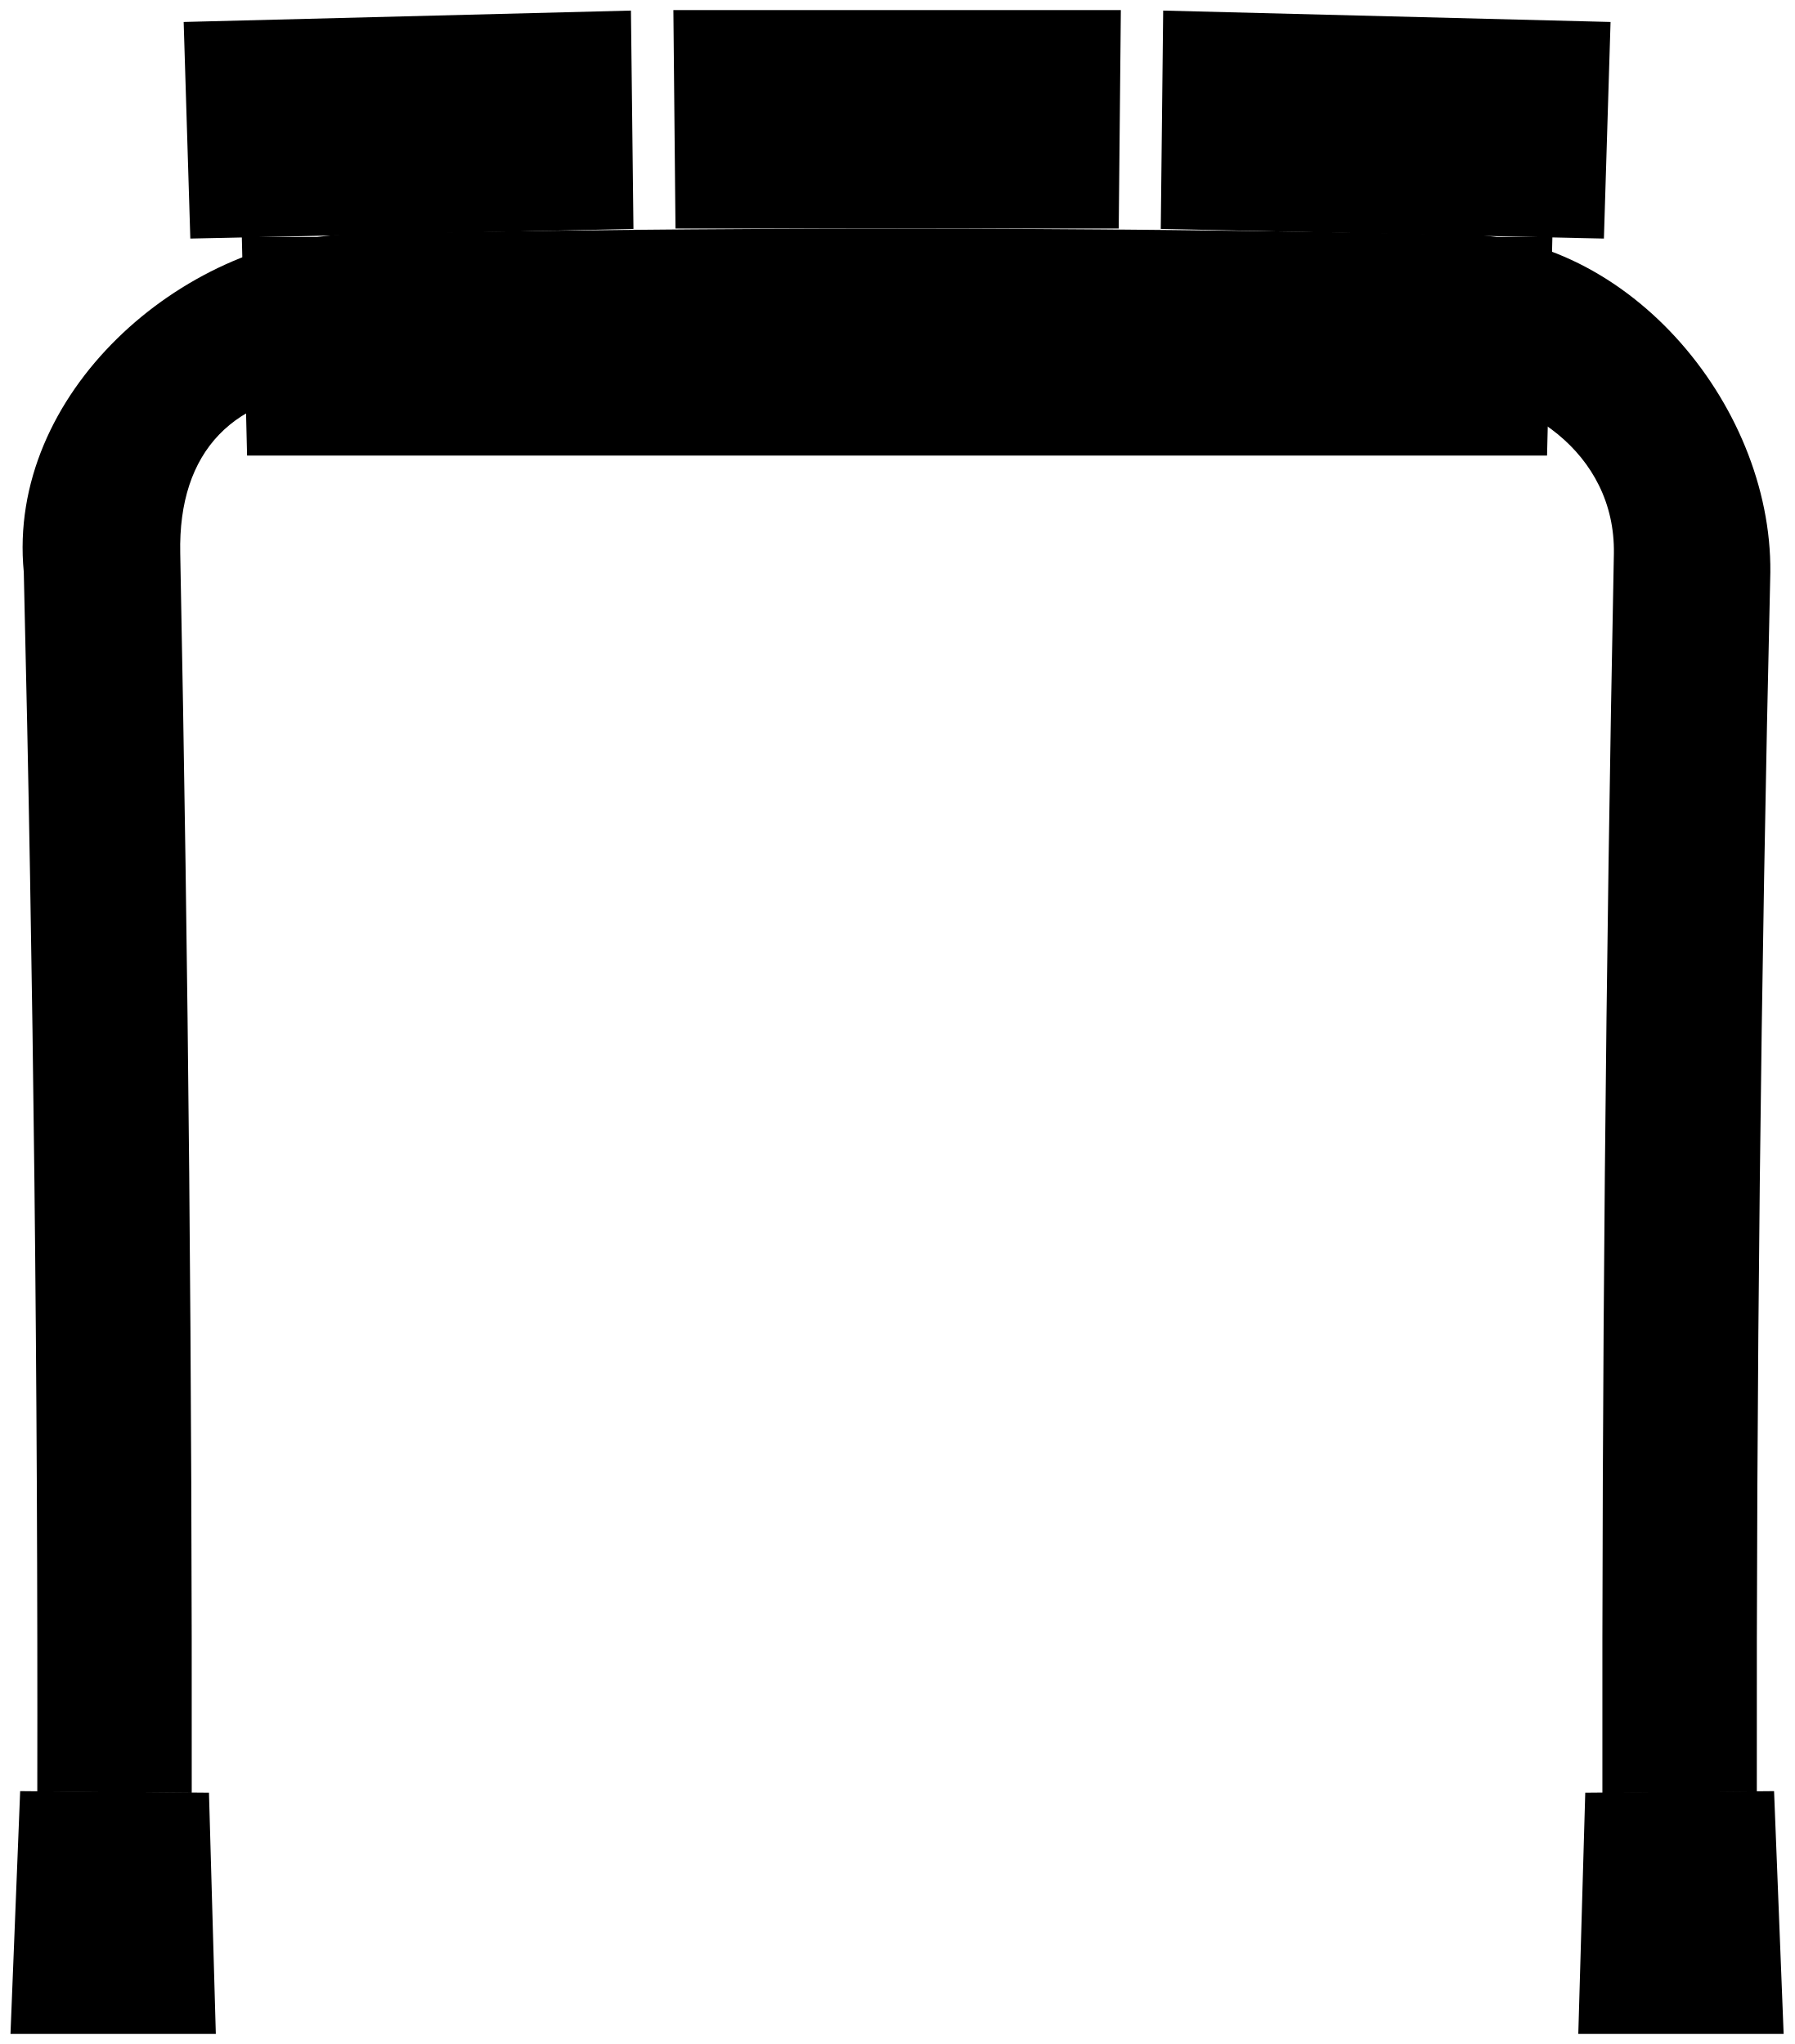
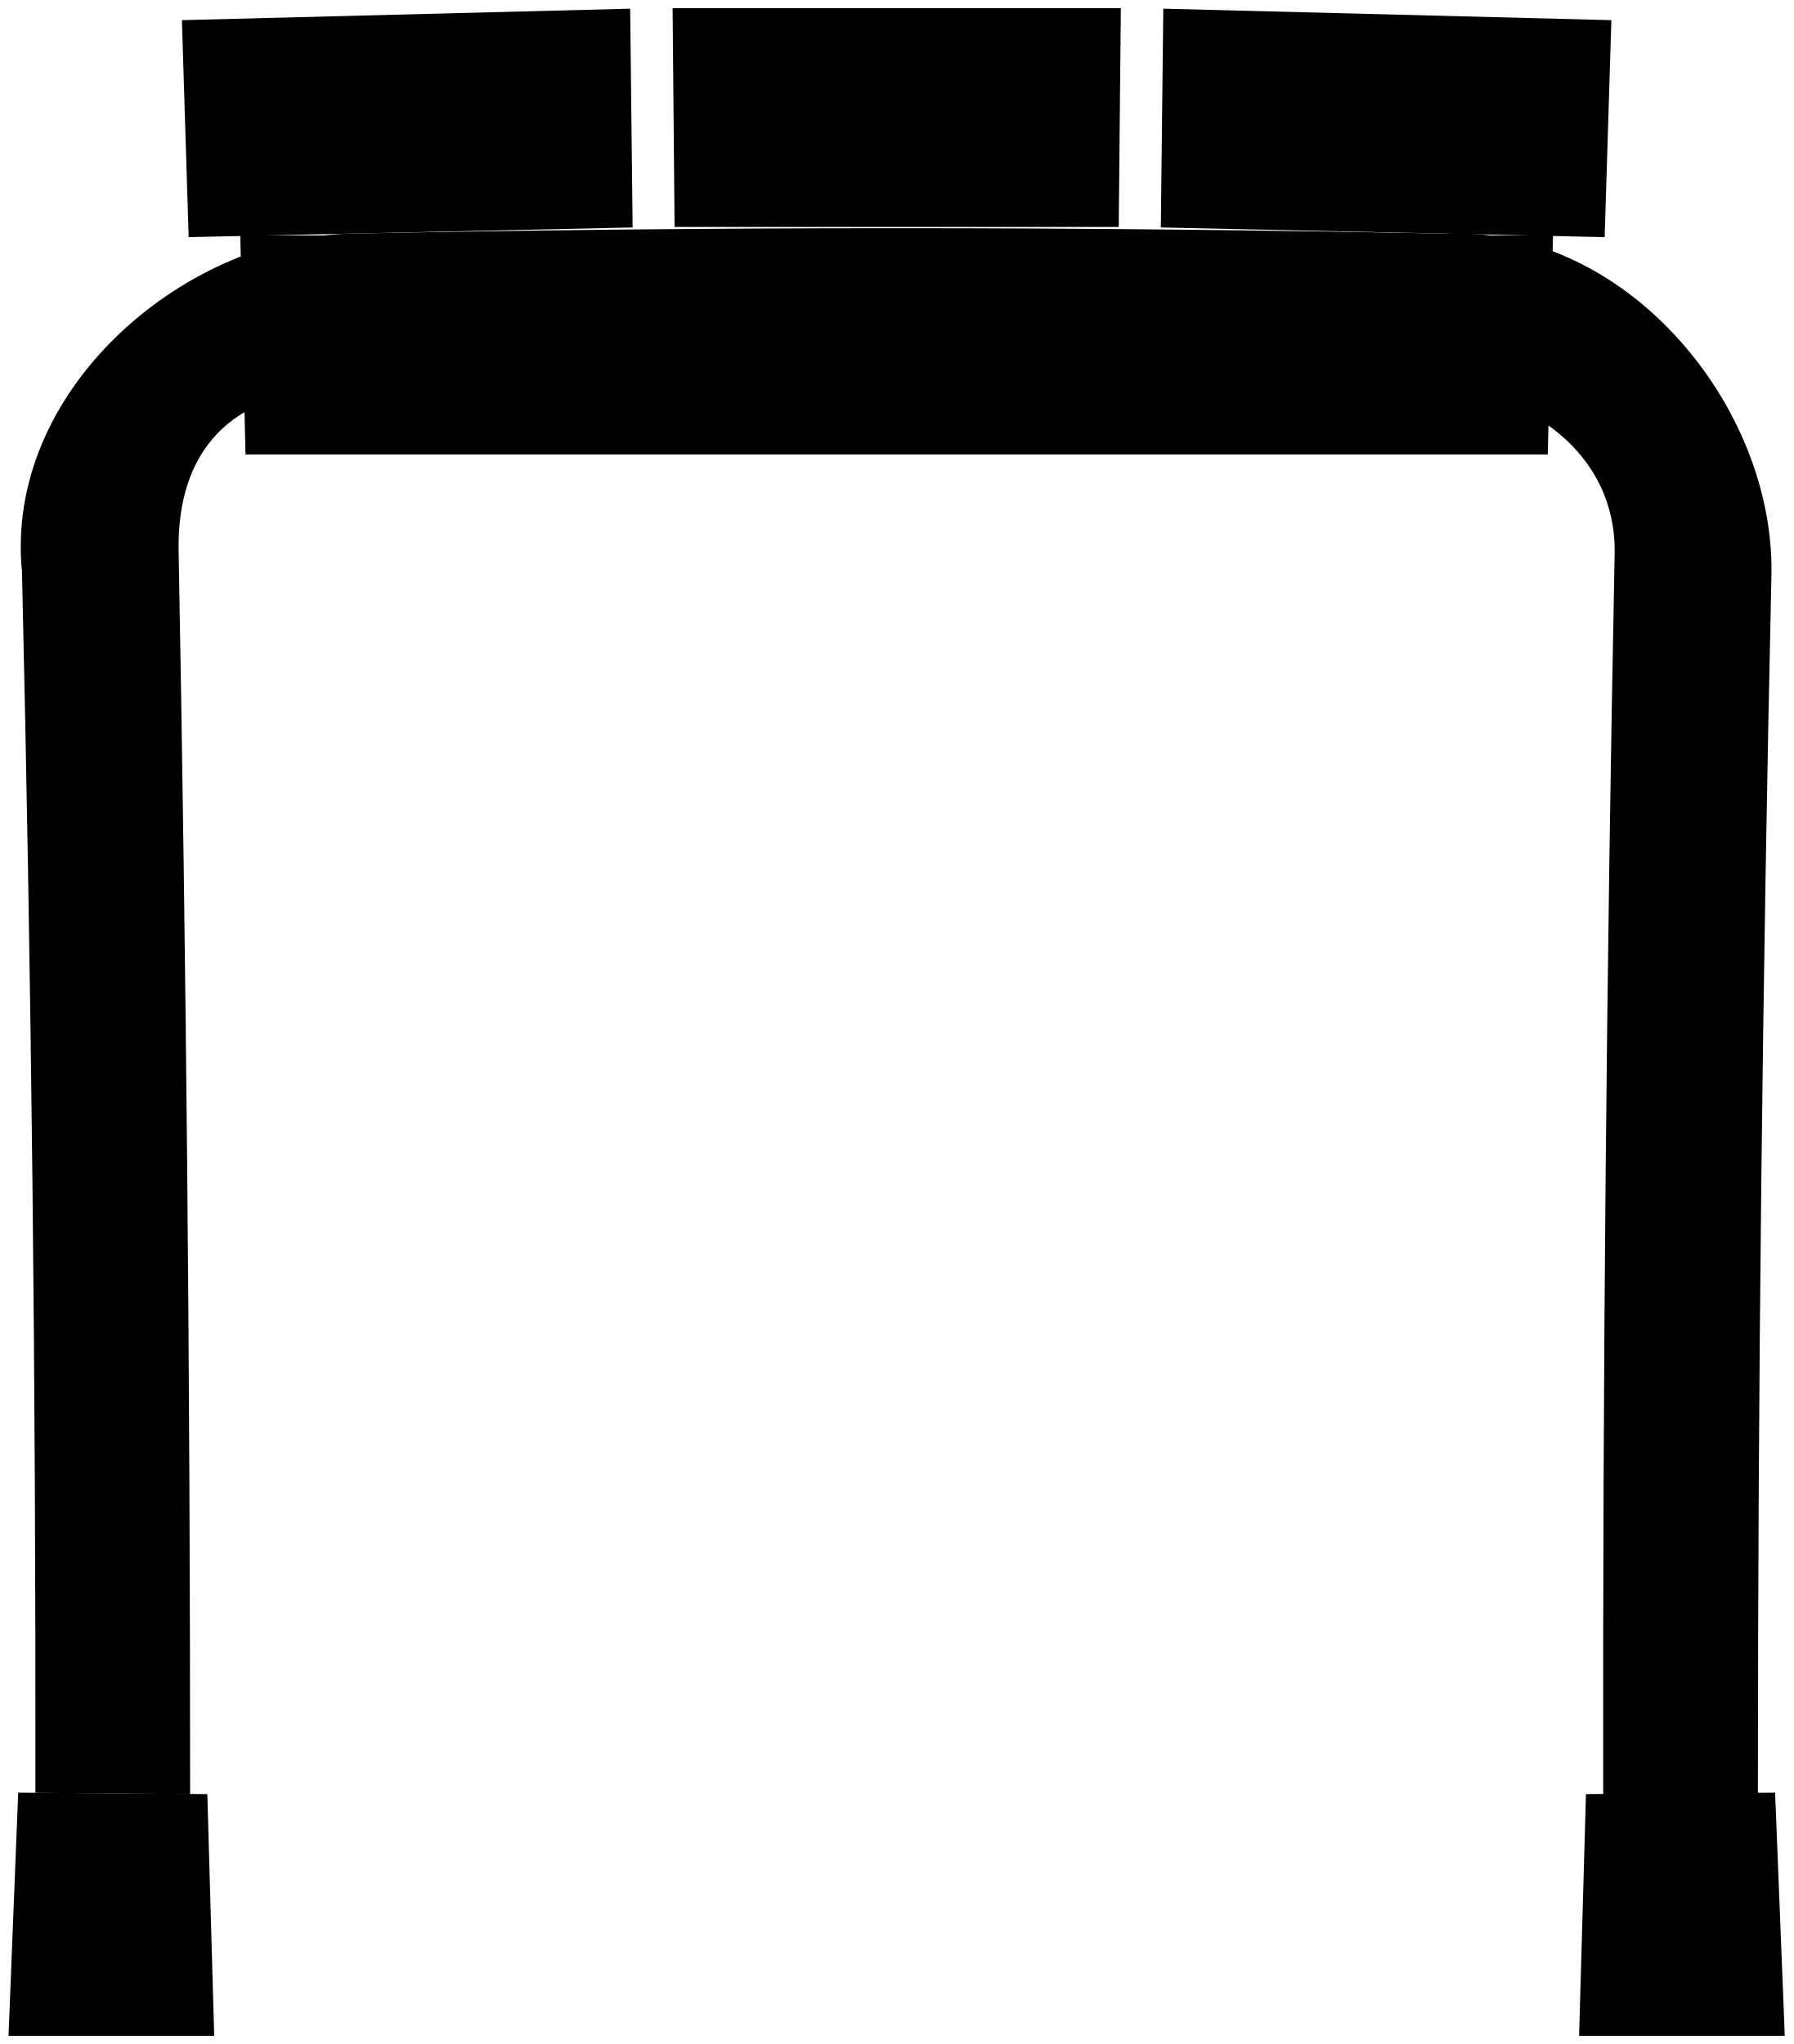
- <svg viewBox="0 0 177.99 202.81">
-   <polygon class="steelDark" points="23.99 23.51 154 23.51 153.47 45.2 24.51 45.2 23.99 23.51" />
-   <path class="steelMedium" d="M2.36,56.77q1.44,60.48,1.34,121l15.32.13q.07-61.5-1.14-123C17.66,44.77,23.2,39,33.44,38.75q54.26-1,108.49,0c9.25,0,18.33,6.19,18.17,16.17q-1.22,61.5-1.14,123l15.32-.13q-.08-60.5,1.34-121c.17-16.8-14.57-34.34-32.25-33.54Q89,22.12,34.62,23.23C18,23.89.64,39.05,2.36,56.77Z" />
+ <svg viewBox="0 0 109.42 124.73">
+   <polygon class="steelDark" points="14.66 14.37 94.76 14.37 94.44 27.73 14.98 27.73 14.66 14.37" />
+   <path class="steelMedium" d="M1.34,34.86q.87,37.26.82,74.54l9.44.08q0-37.91-.7-75.79c-.14-6.22,3.27-9.79,9.58-9.93q33.44-.61,66.85,0c5.7,0,11.29,3.81,11.19,10q-.75,37.89-.7,75.79l9.44-.08q0-37.28.83-74.54c.1-10.35-9-21.16-19.88-20.67q-33.49-.67-67,0C11,14.61.27,23.94,1.34,34.86Z" />
  <g class="rubberMedium">
-     <polygon points="2 177.72 20.73 177.88 21.41 201.81 1.04 201.81 2 177.72" />
-     <polygon points="157.26 177.88 175.99 177.72 176.94 201.81 156.57 201.81 157.26 177.88" />
+     <polygon points="1.11 109.39 12.65 109.48 13.07 124.23 0.52 124.23 1.11 109.39" />
+     <polygon points="96.77 109.48 108.31 109.39 108.9 124.23 96.35 124.23 96.77 109.48" />
  </g>
  <g class="oakMedium">
-     <polygon points="18.22 2.18 62.59 1.05 62.84 22.71 18.88 23.67 18.22 2.18" />
-     <polygon points="66.8 1 111.19 1 110.98 22.67 67.01 22.67 66.8 1" />
-     <polygon points="115.39 1.05 159.77 2.18 159.11 23.67 115.15 22.71 115.39 1.05" />
+     <polygon points="11.1 1.23 38.45 0.53 38.6 13.88 11.51 14.47 11.1 1.23" />
+     <polygon points="41.04 0.5 68.39 0.5 68.26 13.85 41.16 13.85 41.04 0.5" />
+     <polygon points="70.98 0.53 98.32 1.23 97.91 14.47 70.83 13.88 70.98 0.53" />
  </g>
</svg>
